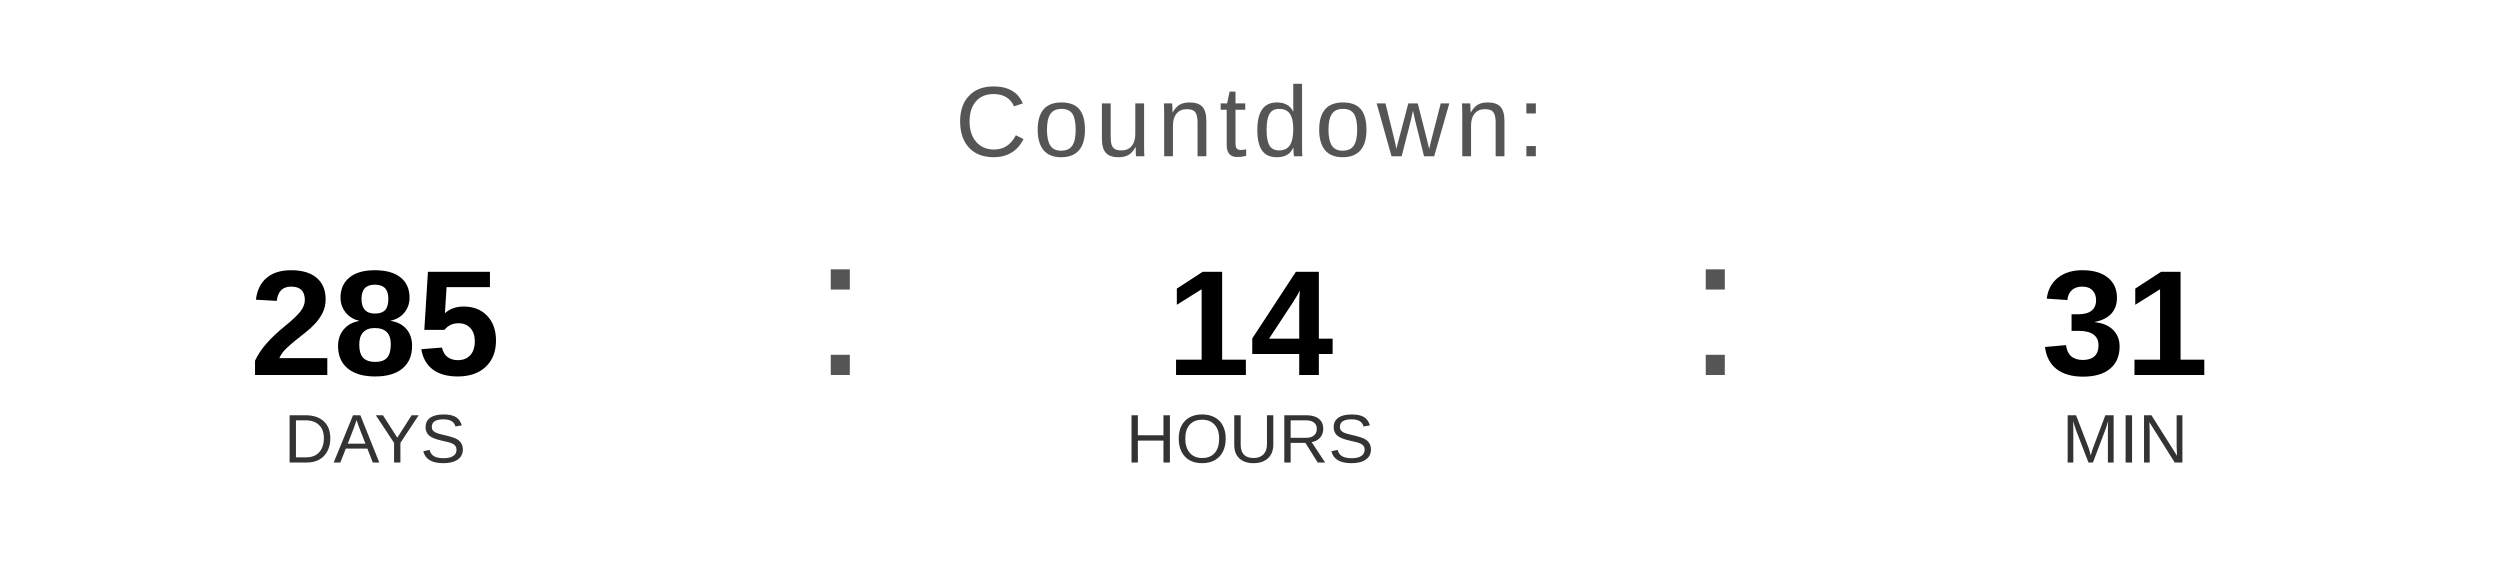
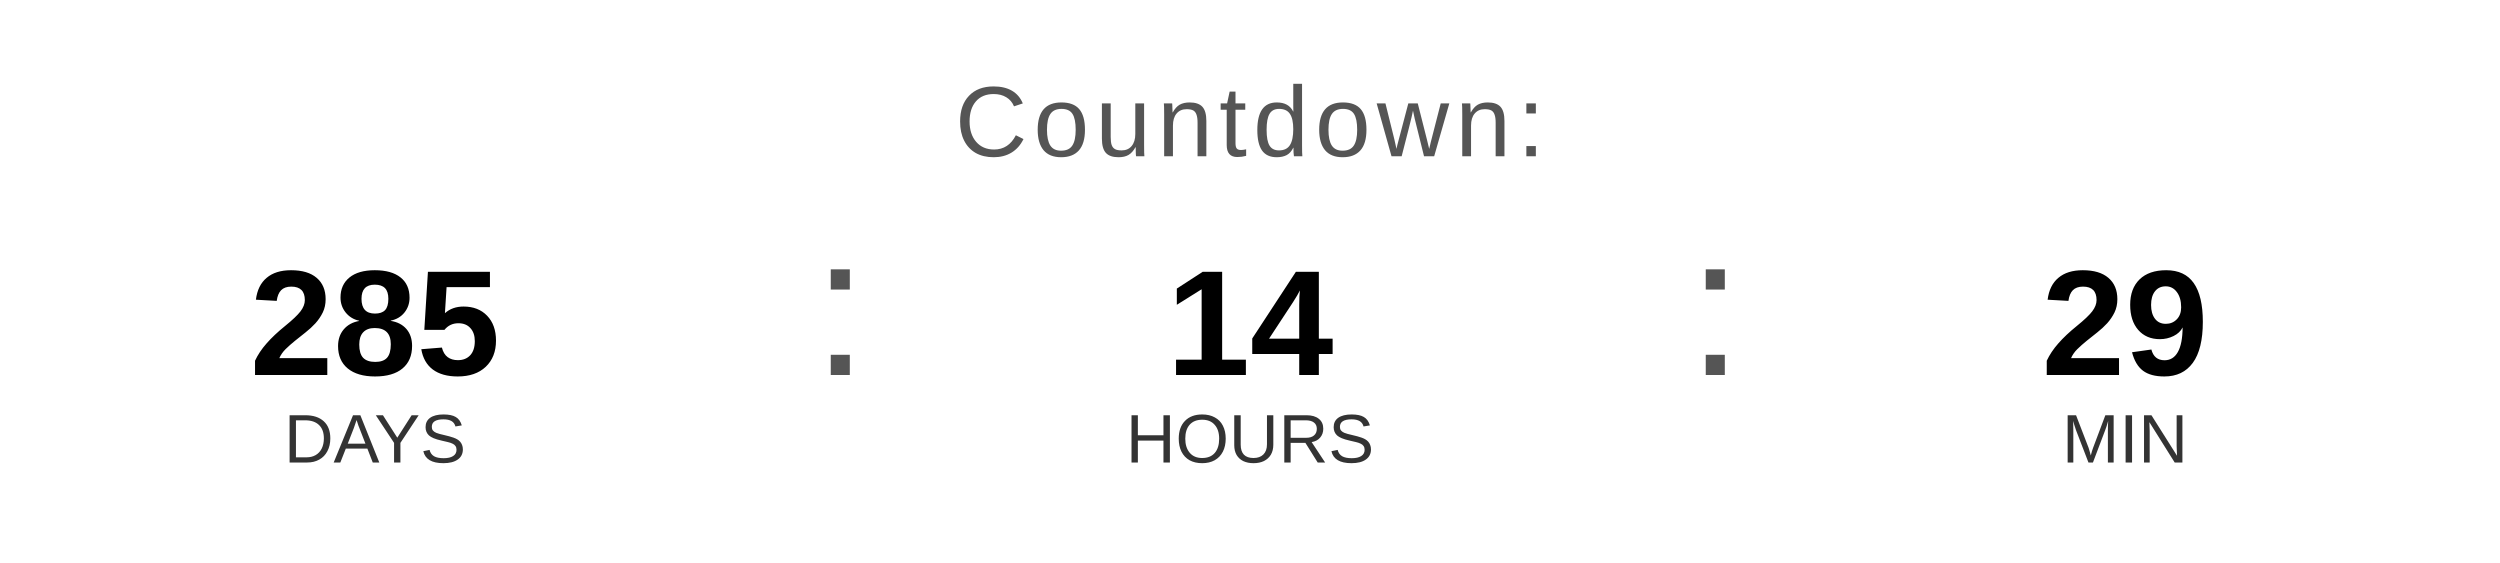
<svg xmlns="http://www.w3.org/2000/svg" width="400" height="90" viewBox="0 0 400 90">
  <text x="200" y="25" font-family="Arial, Helvetica, sans-serif" font-size="16" fill="#555555" text-anchor="middle" letter-spacing="1">
    Countdown:
  </text>
  <text x="60" y="60" font-family="Arial, Helvetica, sans-serif" font-size="24" font-weight="bold" fill="#000000" text-anchor="middle">285</text>
  <text x="60" y="74" font-family="Arial, Helvetica, sans-serif" font-size="11" fill="#333333" text-anchor="middle">DAYS</text>
  <text x="130" y="60" font-family="Arial, sans-serif" font-size="32" fill="#555555">:</text>
  <text x="200" y="60" font-family="Arial, Helvetica, sans-serif" font-size="24" font-weight="bold" fill="#000000" text-anchor="middle">14</text>
  <text x="200" y="74" font-family="Arial, Helvetica, sans-serif" font-size="11" fill="#333333" text-anchor="middle">HOURS</text>
  <text x="270" y="60" font-family="Arial, sans-serif" font-size="32" fill="#555555">:</text>
-   <text x="340" y="60" font-family="Arial, Helvetica, sans-serif" font-size="24" font-weight="bold" fill="#000000" text-anchor="middle">31</text>
+   <text x="340" y="60" font-family="Arial, Helvetica, sans-serif" font-size="24" font-weight="bold" fill="#000000" text-anchor="middle">29</text>
  <text x="340" y="74" font-family="Arial, Helvetica, sans-serif" font-size="11" fill="#333333" text-anchor="middle">MIN</text>
</svg>
